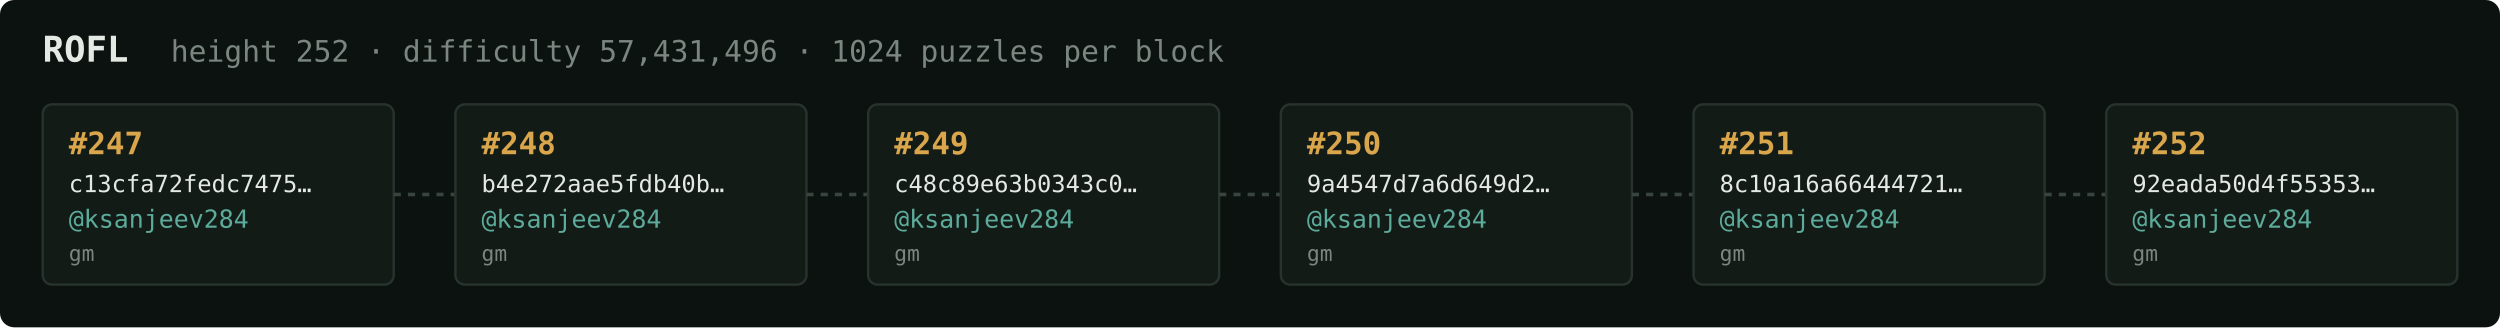
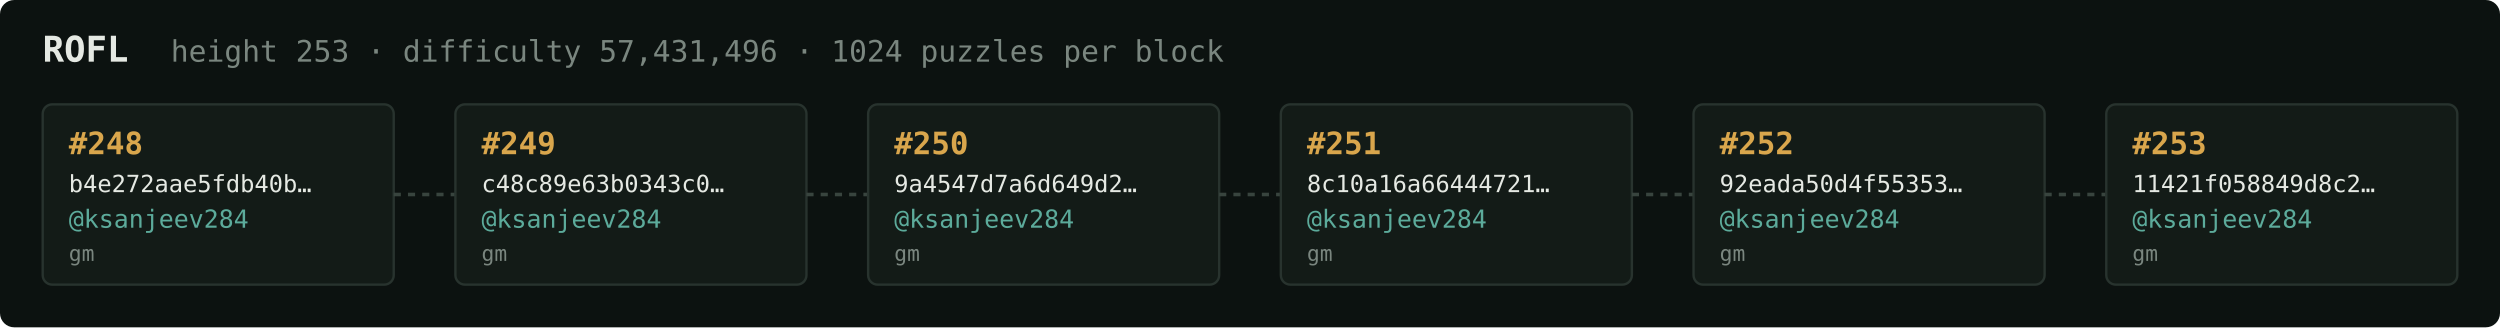
<svg xmlns="http://www.w3.org/2000/svg" width="1054" height="138" viewBox="0 0 1054 138" font-family="ui-monospace,SFMono-Regular,Menlo,monospace">
  <rect fill="#0c1210" width="1054" height="138" rx="6" />
  <text x="18" y="26" fill="#e5e9e3" font-size="15" font-weight="700">ROFL</text>
-   <text x="72" y="26" fill="#7a867f" font-size="12.5">height 252 · difficulty 57,431,496 · 1024 puzzles per block</text>
+   <text x="72" y="26" fill="#7a867f" font-size="12.5">height 253 · difficulty 57,431,496 · 1024 puzzles per block</text>
  <rect x="18" y="44" width="148" height="76" rx="4" fill="#131b17" stroke="#28332e" stroke-width="1" />
-   <text x="29" y="65" fill="#d9a64c" font-size="13" font-weight="700">#247</text>
-   <text x="29" y="81" fill="#e5e9e3" font-size="10">c13cfa72fedc7475…</text>
+   <text x="29" y="65" fill="#d9a64c" font-size="13" font-weight="700">#248</text>
+   <text x="29" y="81" fill="#e5e9e3" font-size="10">b4e272aae5fdb40b…</text>
  <text x="29" y="96" fill="#5cab9b" font-size="10.5">@ksanjeev284</text>
  <text x="29" y="110" fill="#7a867f" font-size="9">gm</text>
  <line x1="166" y1="82.0" x2="192" y2="82.0" stroke="#38443e" stroke-width="1.5" stroke-dasharray="3 3" />
  <rect x="192" y="44" width="148" height="76" rx="4" fill="#131b17" stroke="#28332e" stroke-width="1" />
-   <text x="203" y="65" fill="#d9a64c" font-size="13" font-weight="700">#248</text>
-   <text x="203" y="81" fill="#e5e9e3" font-size="10">b4e272aae5fdb40b…</text>
+   <text x="203" y="65" fill="#d9a64c" font-size="13" font-weight="700">#249</text>
+   <text x="203" y="81" fill="#e5e9e3" font-size="10">c48c89e63b0343c0…</text>
  <text x="203" y="96" fill="#5cab9b" font-size="10.5">@ksanjeev284</text>
  <text x="203" y="110" fill="#7a867f" font-size="9">gm</text>
  <line x1="340" y1="82.0" x2="366" y2="82.0" stroke="#38443e" stroke-width="1.5" stroke-dasharray="3 3" />
  <rect x="366" y="44" width="148" height="76" rx="4" fill="#131b17" stroke="#28332e" stroke-width="1" />
-   <text x="377" y="65" fill="#d9a64c" font-size="13" font-weight="700">#249</text>
-   <text x="377" y="81" fill="#e5e9e3" font-size="10">c48c89e63b0343c0…</text>
+   <text x="377" y="65" fill="#d9a64c" font-size="13" font-weight="700">#250</text>
+   <text x="377" y="81" fill="#e5e9e3" font-size="10">9a4547d7a6d649d2…</text>
  <text x="377" y="96" fill="#5cab9b" font-size="10.5">@ksanjeev284</text>
  <text x="377" y="110" fill="#7a867f" font-size="9">gm</text>
  <line x1="514" y1="82.0" x2="540" y2="82.0" stroke="#38443e" stroke-width="1.5" stroke-dasharray="3 3" />
  <rect x="540" y="44" width="148" height="76" rx="4" fill="#131b17" stroke="#28332e" stroke-width="1" />
-   <text x="551" y="65" fill="#d9a64c" font-size="13" font-weight="700">#250</text>
-   <text x="551" y="81" fill="#e5e9e3" font-size="10">9a4547d7a6d649d2…</text>
+   <text x="551" y="65" fill="#d9a64c" font-size="13" font-weight="700">#251</text>
+   <text x="551" y="81" fill="#e5e9e3" font-size="10">8c10a16a66444721…</text>
  <text x="551" y="96" fill="#5cab9b" font-size="10.5">@ksanjeev284</text>
  <text x="551" y="110" fill="#7a867f" font-size="9">gm</text>
  <line x1="688" y1="82.0" x2="714" y2="82.0" stroke="#38443e" stroke-width="1.5" stroke-dasharray="3 3" />
  <rect x="714" y="44" width="148" height="76" rx="4" fill="#131b17" stroke="#28332e" stroke-width="1" />
-   <text x="725" y="65" fill="#d9a64c" font-size="13" font-weight="700">#251</text>
-   <text x="725" y="81" fill="#e5e9e3" font-size="10">8c10a16a66444721…</text>
+   <text x="725" y="65" fill="#d9a64c" font-size="13" font-weight="700">#252</text>
+   <text x="725" y="81" fill="#e5e9e3" font-size="10">92eada50d4f55353…</text>
  <text x="725" y="96" fill="#5cab9b" font-size="10.5">@ksanjeev284</text>
  <text x="725" y="110" fill="#7a867f" font-size="9">gm</text>
  <line x1="862" y1="82.0" x2="888" y2="82.0" stroke="#38443e" stroke-width="1.5" stroke-dasharray="3 3" />
  <rect x="888" y="44" width="148" height="76" rx="4" fill="#131b17" stroke="#28332e" stroke-width="1" />
-   <text x="899" y="65" fill="#d9a64c" font-size="13" font-weight="700">#252</text>
-   <text x="899" y="81" fill="#e5e9e3" font-size="10">92eada50d4f55353…</text>
+   <text x="899" y="65" fill="#d9a64c" font-size="13" font-weight="700">#253</text>
+   <text x="899" y="81" fill="#e5e9e3" font-size="10">11421f058849d8c2…</text>
  <text x="899" y="96" fill="#5cab9b" font-size="10.5">@ksanjeev284</text>
  <text x="899" y="110" fill="#7a867f" font-size="9">gm</text>
</svg>
